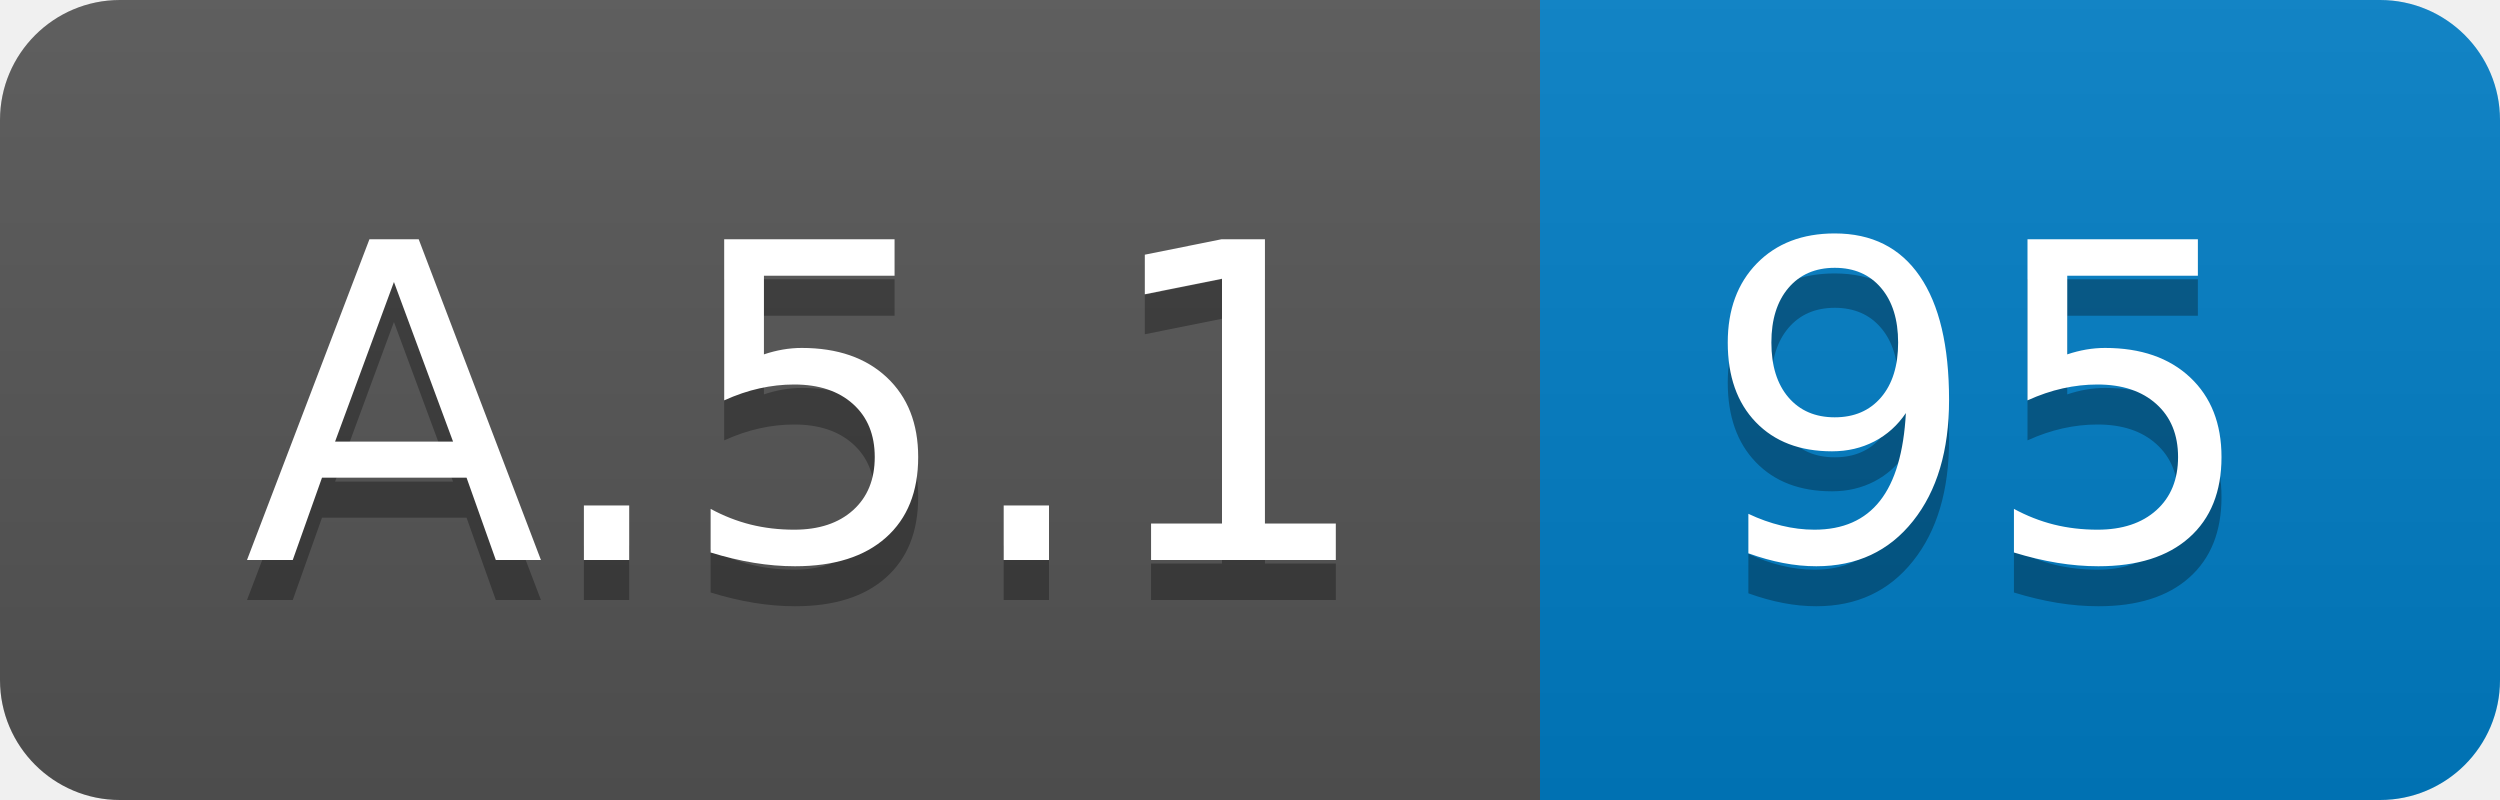
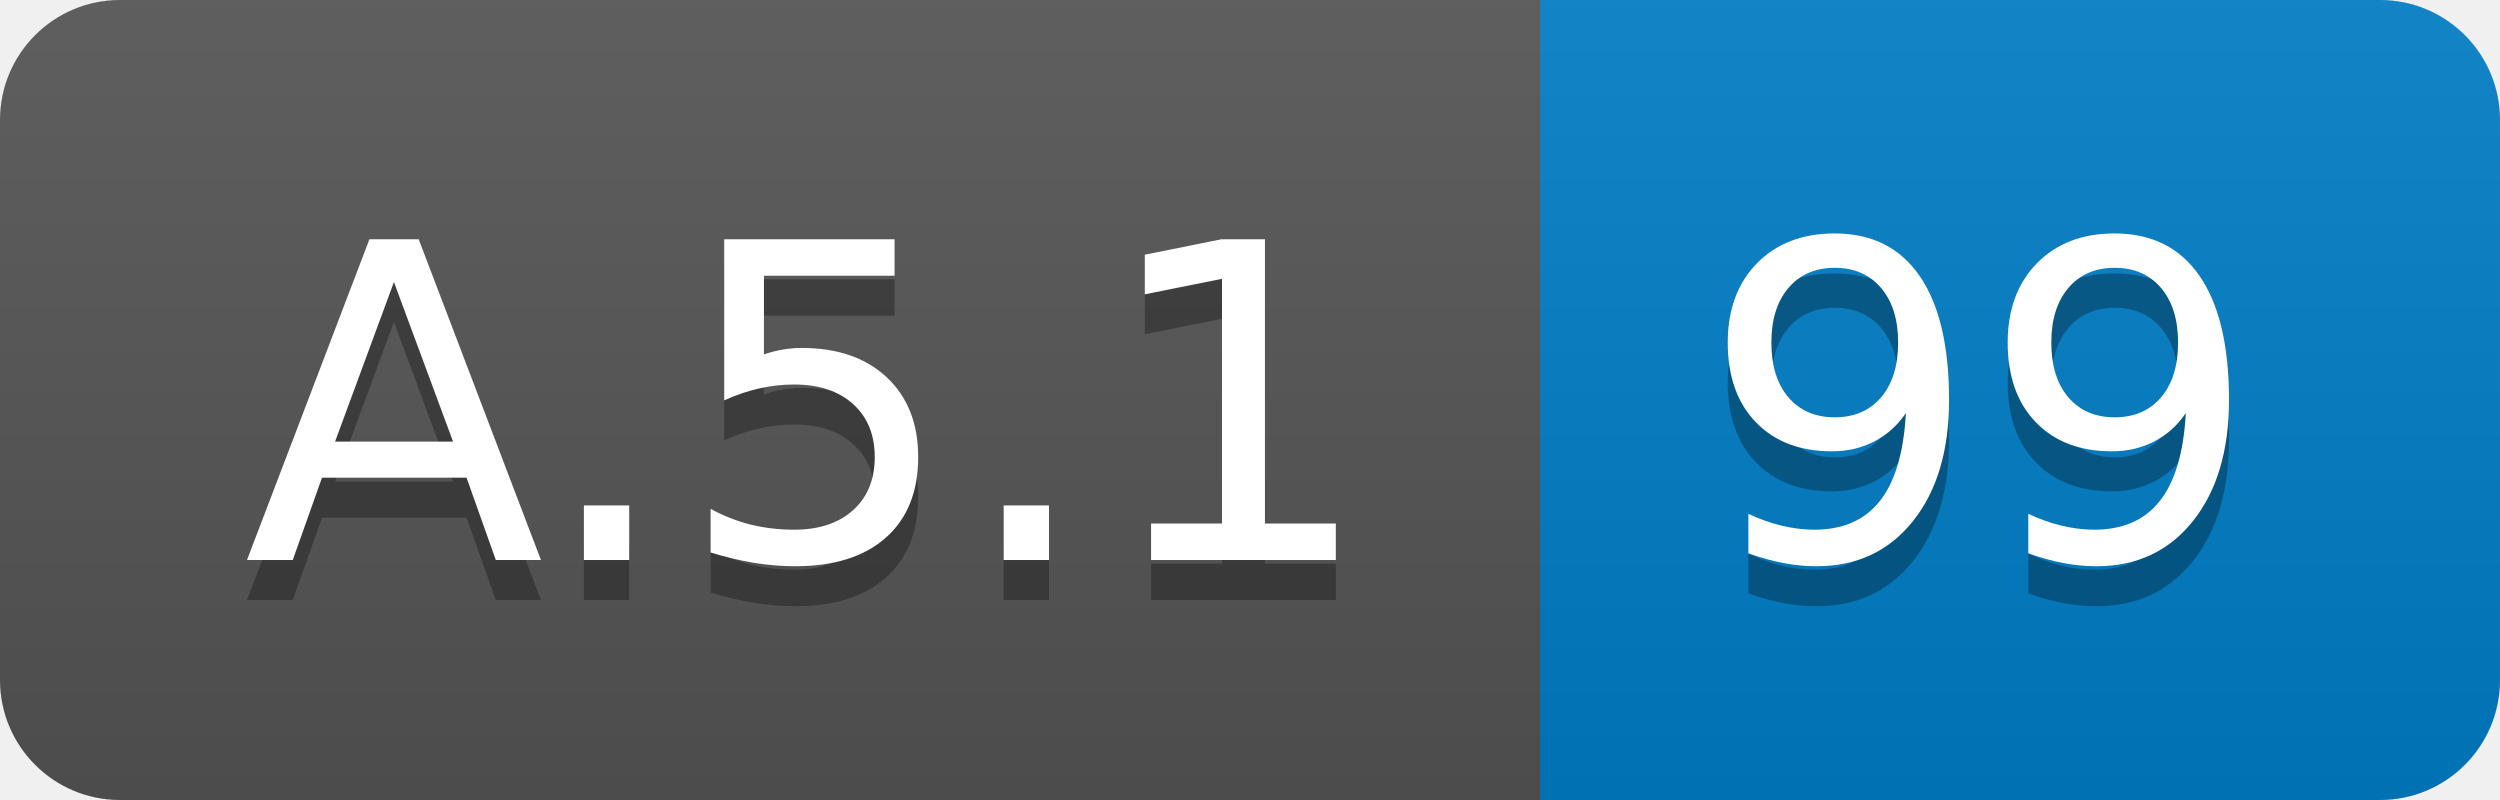
<svg xmlns="http://www.w3.org/2000/svg" width="62.5" height="20">
  <linearGradient id="smooth" x2="0" y2="100%">
    <stop offset="0" stop-color="#bbb" stop-opacity=".1" />
    <stop offset="1" stop-opacity=".1" />
  </linearGradient>
  <clipPath id="round">
    <rect width="62.5" height="20" rx="3" fill="#fff" />
  </clipPath>
  <g clip-path="url(#round)">
    <rect width="38.5" height="20" fill="#555" />
    <rect x="38.5" width="24.0" height="20" fill="#007ec6" />
    <rect width="62.5" height="20" fill="url(#smooth)" />
  </g>
  <g fill="#fff" text-anchor="middle" font-family="DejaVu Sans,Verdana,Geneva,sans-serif" font-size="110">
    <text x="202.5" y="150" fill="#010101" fill-opacity=".3" transform="scale(0.1)" textLength="285.0" lengthAdjust="spacing">A.5.1</text>
    <text x="202.5" y="140" transform="scale(0.1)" textLength="285.0" lengthAdjust="spacing">A.5.1</text>
-     <text x="495.0" y="150" fill="#010101" fill-opacity=".3" transform="scale(0.1)" textLength="140.0" lengthAdjust="spacing">95</text>
-     <text x="495.0" y="140" transform="scale(0.1)" textLength="140.0" lengthAdjust="spacing">95</text>
+     <text x="495.0" y="150" fill="#010101" fill-opacity=".3" transform="scale(0.1)" textLength="140.0" lengthAdjust="spacing">99</text>
+     <text x="495.0" y="140" transform="scale(0.1)" textLength="140.0" lengthAdjust="spacing">99</text>
  </g>
</svg>
